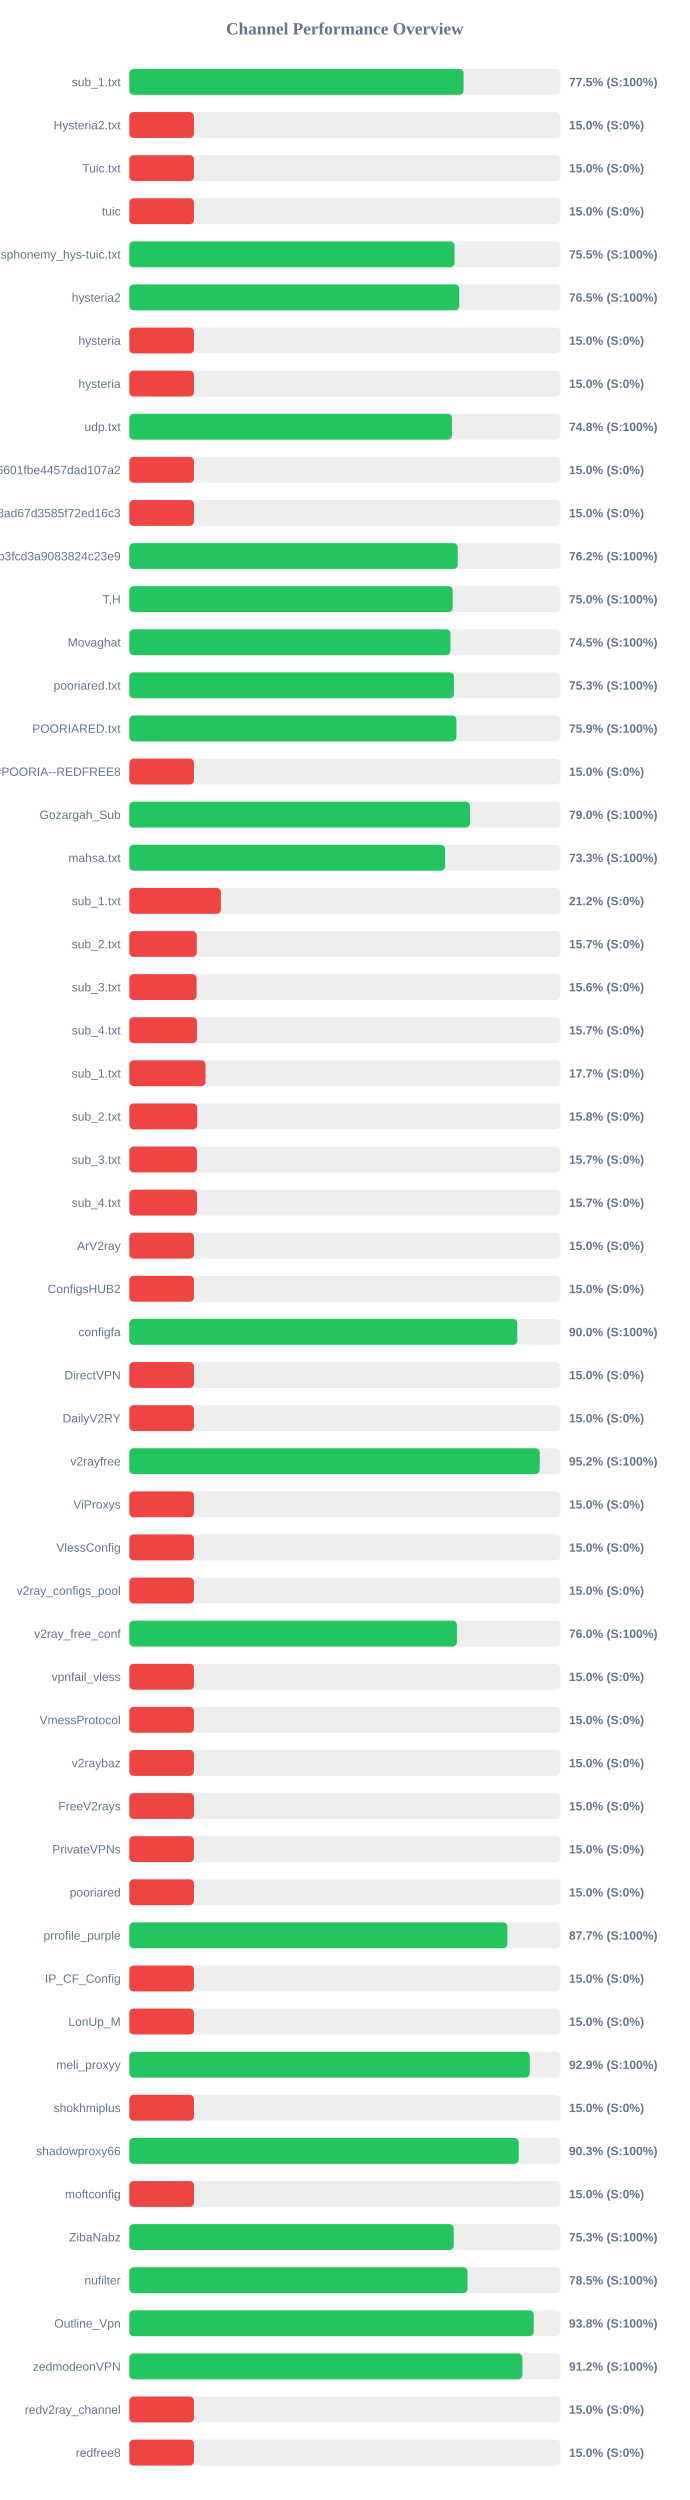
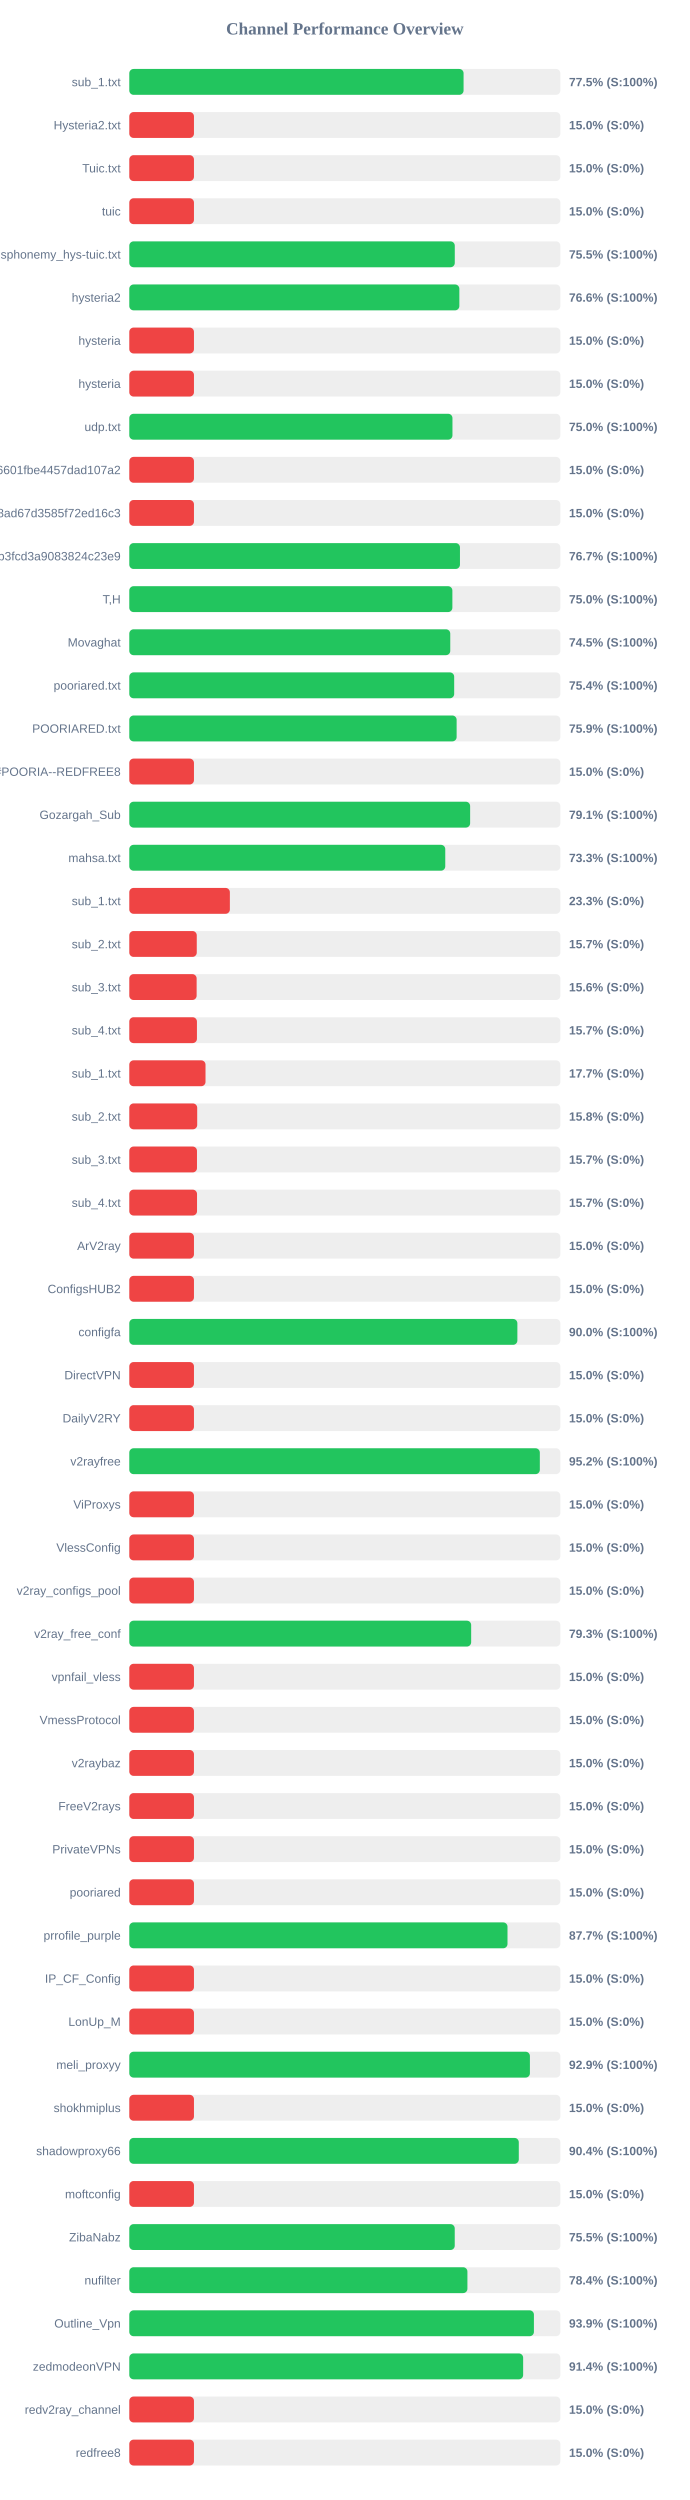
<svg xmlns="http://www.w3.org/2000/svg" width="800" height="2900" version="1.1">
  <style>
        .row { font: 14px Arial; fill: #64748b; }
        .score { font: bold 14px Arial; fill: #64748b; }
    </style>
  <text x="400" y="40" text-anchor="middle" font-size="20px" font-weight="bold" fill="#64748b">Channel Performance Overview</text>
  <rect x="150" y="80" width="500" height="30" fill="#eee" rx="5" />
  <rect x="150" y="80" width="387.75" height="30" fill="#22c55e" rx="5" />
  <text x="140" y="100" text-anchor="end" class="row">sub_1.txt</text>
  <text x="660" y="100" text-anchor="start" class="score">77.5% (S:100%)</text>
  <rect x="150" y="130" width="500" height="30" fill="#eee" rx="5" />
  <rect x="150" y="130" width="75.0" height="30" fill="#ef4444" rx="5" />
  <text x="140" y="150" text-anchor="end" class="row">Hysteria2.txt</text>
  <text x="660" y="150" text-anchor="start" class="score">15.0% (S:0%)</text>
  <rect x="150" y="180" width="500" height="30" fill="#eee" rx="5" />
  <rect x="150" y="180" width="75.0" height="30" fill="#ef4444" rx="5" />
  <text x="140" y="200" text-anchor="end" class="row">Tuic.txt</text>
  <text x="660" y="200" text-anchor="start" class="score">15.0% (S:0%)</text>
  <rect x="150" y="230" width="500" height="30" fill="#eee" rx="5" />
  <rect x="150" y="230" width="75.0" height="30" fill="#ef4444" rx="5" />
  <text x="140" y="250" text-anchor="end" class="row">tuic</text>
  <text x="660" y="250" text-anchor="start" class="score">15.0% (S:0%)</text>
  <rect x="150" y="280" width="500" height="30" fill="#eee" rx="5" />
-   <rect x="150" y="280" width="377.25" height="30" fill="#22c55e" rx="5" />
+   <rect x="150" y="280" width="377.55" height="30" fill="#22c55e" rx="5" />
  <text x="140" y="300" text-anchor="end" class="row">ndsphonemy_hys-tuic.txt</text>
  <text x="660" y="300" text-anchor="start" class="score">75.5% (S:100%)</text>
  <rect x="150" y="330" width="500" height="30" fill="#eee" rx="5" />
-   <rect x="150" y="330" width="382.75" height="30" fill="#22c55e" rx="5" />
+   <rect x="150" y="330" width="382.85" height="30" fill="#22c55e" rx="5" />
  <text x="140" y="350" text-anchor="end" class="row">hysteria2</text>
-   <text x="660" y="350" text-anchor="start" class="score">76.5% (S:100%)</text>
+   <text x="660" y="350" text-anchor="start" class="score">76.6% (S:100%)</text>
  <rect x="150" y="380" width="500" height="30" fill="#eee" rx="5" />
  <rect x="150" y="380" width="75.0" height="30" fill="#ef4444" rx="5" />
  <text x="140" y="400" text-anchor="end" class="row">hysteria</text>
  <text x="660" y="400" text-anchor="start" class="score">15.0% (S:0%)</text>
  <rect x="150" y="430" width="500" height="30" fill="#eee" rx="5" />
  <rect x="150" y="430" width="75.0" height="30" fill="#ef4444" rx="5" />
  <text x="140" y="450" text-anchor="end" class="row">hysteria</text>
  <text x="660" y="450" text-anchor="start" class="score">15.0% (S:0%)</text>
  <rect x="150" y="480" width="500" height="30" fill="#eee" rx="5" />
-   <rect x="150" y="480" width="374.25" height="30" fill="#22c55e" rx="5" />
+   <rect x="150" y="480" width="374.85" height="30" fill="#22c55e" rx="5" />
  <text x="140" y="500" text-anchor="end" class="row">udp.txt</text>
-   <text x="660" y="500" text-anchor="start" class="score">74.8% (S:100%)</text>
+   <text x="660" y="500" text-anchor="start" class="score">75.0% (S:100%)</text>
  <rect x="150" y="530" width="500" height="30" fill="#eee" rx="5" />
  <rect x="150" y="530" width="75.0" height="30" fill="#ef4444" rx="5" />
  <text x="140" y="550" text-anchor="end" class="row">6ca22ad3b96aa6601fbe4457dad107a2</text>
  <text x="660" y="550" text-anchor="start" class="score">15.0% (S:0%)</text>
  <rect x="150" y="580" width="500" height="30" fill="#eee" rx="5" />
  <rect x="150" y="580" width="75.0" height="30" fill="#ef4444" rx="5" />
  <text x="140" y="600" text-anchor="end" class="row">d2ddf60933dd08ad67d3585f72ed16c3</text>
  <text x="660" y="600" text-anchor="start" class="score">15.0% (S:0%)</text>
  <rect x="150" y="630" width="500" height="30" fill="#eee" rx="5" />
-   <rect x="150" y="630" width="381.0" height="30" fill="#22c55e" rx="5" />
+   <rect x="150" y="630" width="383.55" height="30" fill="#22c55e" rx="5" />
  <text x="140" y="650" text-anchor="end" class="row">subscribe?token=8bc38a0c131e9b3fcd3a9083824c23e9</text>
-   <text x="660" y="650" text-anchor="start" class="score">76.2% (S:100%)</text>
+   <text x="660" y="650" text-anchor="start" class="score">76.7% (S:100%)</text>
  <rect x="150" y="680" width="500" height="30" fill="#eee" rx="5" />
-   <rect x="150" y="680" width="375.15" height="30" fill="#22c55e" rx="5" />
+   <rect x="150" y="680" width="374.75" height="30" fill="#22c55e" rx="5" />
  <text x="140" y="700" text-anchor="end" class="row">T,H</text>
  <text x="660" y="700" text-anchor="start" class="score">75.0% (S:100%)</text>
  <rect x="150" y="730" width="500" height="30" fill="#eee" rx="5" />
-   <rect x="150" y="730" width="372.5" height="30" fill="#22c55e" rx="5" />
+   <rect x="150" y="730" width="372.3" height="30" fill="#22c55e" rx="5" />
  <text x="140" y="750" text-anchor="end" class="row">Movaghat</text>
  <text x="660" y="750" text-anchor="start" class="score">74.5% (S:100%)</text>
  <rect x="150" y="780" width="500" height="30" fill="#eee" rx="5" />
-   <rect x="150" y="780" width="376.6" height="30" fill="#22c55e" rx="5" />
+   <rect x="150" y="780" width="376.85" height="30" fill="#22c55e" rx="5" />
  <text x="140" y="800" text-anchor="end" class="row">pooriared.txt</text>
-   <text x="660" y="800" text-anchor="start" class="score">75.3% (S:100%)</text>
+   <text x="660" y="800" text-anchor="start" class="score">75.4% (S:100%)</text>
  <rect x="150" y="830" width="500" height="30" fill="#eee" rx="5" />
-   <rect x="150" y="830" width="379.4" height="30" fill="#22c55e" rx="5" />
+   <rect x="150" y="830" width="379.7" height="30" fill="#22c55e" rx="5" />
  <text x="140" y="850" text-anchor="end" class="row">POORIARED.txt</text>
  <text x="660" y="850" text-anchor="start" class="score">75.9% (S:100%)</text>
  <rect x="150" y="880" width="500" height="30" fill="#eee" rx="5" />
  <rect x="150" y="880" width="75.0" height="30" fill="#ef4444" rx="5" />
  <text x="140" y="900" text-anchor="end" class="row">POORIA--REDFREE8.txt#POORIA--REDFREE8</text>
  <text x="660" y="900" text-anchor="start" class="score">15.0% (S:0%)</text>
  <rect x="150" y="930" width="500" height="30" fill="#eee" rx="5" />
-   <rect x="150" y="930" width="395.2" height="30" fill="#22c55e" rx="5" />
+   <rect x="150" y="930" width="395.35" height="30" fill="#22c55e" rx="5" />
  <text x="140" y="950" text-anchor="end" class="row">Gozargah_Sub</text>
-   <text x="660" y="950" text-anchor="start" class="score">79.0% (S:100%)</text>
+   <text x="660" y="950" text-anchor="start" class="score">79.1% (S:100%)</text>
  <rect x="150" y="980" width="500" height="30" fill="#eee" rx="5" />
-   <rect x="150" y="980" width="366.4" height="30" fill="#22c55e" rx="5" />
+   <rect x="150" y="980" width="366.5" height="30" fill="#22c55e" rx="5" />
  <text x="140" y="1000" text-anchor="end" class="row">mahsa.txt</text>
  <text x="660" y="1000" text-anchor="start" class="score">73.3% (S:100%)</text>
  <rect x="150" y="1030" width="500" height="30" fill="#eee" rx="5" />
-   <rect x="150" y="1030" width="106.25" height="30" fill="#ef4444" rx="5" />
+   <rect x="150" y="1030" width="116.65" height="30" fill="#ef4444" rx="5" />
  <text x="140" y="1050" text-anchor="end" class="row">sub_1.txt</text>
-   <text x="660" y="1050" text-anchor="start" class="score">21.2% (S:0%)</text>
+   <text x="660" y="1050" text-anchor="start" class="score">23.3% (S:0%)</text>
  <rect x="150" y="1080" width="500" height="30" fill="#eee" rx="5" />
  <rect x="150" y="1080" width="78.25" height="30" fill="#ef4444" rx="5" />
  <text x="140" y="1100" text-anchor="end" class="row">sub_2.txt</text>
  <text x="660" y="1100" text-anchor="start" class="score">15.7% (S:0%)</text>
  <rect x="150" y="1130" width="500" height="30" fill="#eee" rx="5" />
  <rect x="150" y="1130" width="78.1" height="30" fill="#ef4444" rx="5" />
  <text x="140" y="1150" text-anchor="end" class="row">sub_3.txt</text>
  <text x="660" y="1150" text-anchor="start" class="score">15.6% (S:0%)</text>
  <rect x="150" y="1180" width="500" height="30" fill="#eee" rx="5" />
  <rect x="150" y="1180" width="78.45" height="30" fill="#ef4444" rx="5" />
  <text x="140" y="1200" text-anchor="end" class="row">sub_4.txt</text>
  <text x="660" y="1200" text-anchor="start" class="score">15.7% (S:0%)</text>
  <rect x="150" y="1230" width="500" height="30" fill="#eee" rx="5" />
  <rect x="150" y="1230" width="88.4" height="30" fill="#ef4444" rx="5" />
  <text x="140" y="1250" text-anchor="end" class="row">sub_1.txt</text>
  <text x="660" y="1250" text-anchor="start" class="score">17.7% (S:0%)</text>
  <rect x="150" y="1280" width="500" height="30" fill="#eee" rx="5" />
  <rect x="150" y="1280" width="78.75" height="30" fill="#ef4444" rx="5" />
  <text x="140" y="1300" text-anchor="end" class="row">sub_2.txt</text>
  <text x="660" y="1300" text-anchor="start" class="score">15.8% (S:0%)</text>
  <rect x="150" y="1330" width="500" height="30" fill="#eee" rx="5" />
  <rect x="150" y="1330" width="78.5" height="30" fill="#ef4444" rx="5" />
  <text x="140" y="1350" text-anchor="end" class="row">sub_3.txt</text>
  <text x="660" y="1350" text-anchor="start" class="score">15.7% (S:0%)</text>
  <rect x="150" y="1380" width="500" height="30" fill="#eee" rx="5" />
  <rect x="150" y="1380" width="78.55" height="30" fill="#ef4444" rx="5" />
  <text x="140" y="1400" text-anchor="end" class="row">sub_4.txt</text>
  <text x="660" y="1400" text-anchor="start" class="score">15.7% (S:0%)</text>
  <rect x="150" y="1430" width="500" height="30" fill="#eee" rx="5" />
  <rect x="150" y="1430" width="75.0" height="30" fill="#ef4444" rx="5" />
  <text x="140" y="1450" text-anchor="end" class="row">ArV2ray</text>
  <text x="660" y="1450" text-anchor="start" class="score">15.0% (S:0%)</text>
  <rect x="150" y="1480" width="500" height="30" fill="#eee" rx="5" />
  <rect x="150" y="1480" width="75.0" height="30" fill="#ef4444" rx="5" />
  <text x="140" y="1500" text-anchor="end" class="row">ConfigsHUB2</text>
  <text x="660" y="1500" text-anchor="start" class="score">15.0% (S:0%)</text>
  <rect x="150" y="1530" width="500" height="30" fill="#eee" rx="5" />
-   <rect x="150" y="1530" width="450.0" height="30" fill="#22c55e" rx="5" />
+   <rect x="150" y="1530" width="450.15" height="30" fill="#22c55e" rx="5" />
  <text x="140" y="1550" text-anchor="end" class="row">configfa</text>
  <text x="660" y="1550" text-anchor="start" class="score">90.0% (S:100%)</text>
  <rect x="150" y="1580" width="500" height="30" fill="#eee" rx="5" />
  <rect x="150" y="1580" width="75.0" height="30" fill="#ef4444" rx="5" />
  <text x="140" y="1600" text-anchor="end" class="row">DirectVPN</text>
  <text x="660" y="1600" text-anchor="start" class="score">15.0% (S:0%)</text>
  <rect x="150" y="1630" width="500" height="30" fill="#eee" rx="5" />
  <rect x="150" y="1630" width="75.0" height="30" fill="#ef4444" rx="5" />
  <text x="140" y="1650" text-anchor="end" class="row">DailyV2RY</text>
  <text x="660" y="1650" text-anchor="start" class="score">15.0% (S:0%)</text>
  <rect x="150" y="1680" width="500" height="30" fill="#eee" rx="5" />
-   <rect x="150" y="1680" width="476.1" height="30" fill="#22c55e" rx="5" />
+   <rect x="150" y="1680" width="476.2" height="30" fill="#22c55e" rx="5" />
  <text x="140" y="1700" text-anchor="end" class="row">v2rayfree</text>
  <text x="660" y="1700" text-anchor="start" class="score">95.2% (S:100%)</text>
  <rect x="150" y="1730" width="500" height="30" fill="#eee" rx="5" />
  <rect x="150" y="1730" width="75.0" height="30" fill="#ef4444" rx="5" />
  <text x="140" y="1750" text-anchor="end" class="row">ViProxys</text>
  <text x="660" y="1750" text-anchor="start" class="score">15.0% (S:0%)</text>
  <rect x="150" y="1780" width="500" height="30" fill="#eee" rx="5" />
  <rect x="150" y="1780" width="75.0" height="30" fill="#ef4444" rx="5" />
  <text x="140" y="1800" text-anchor="end" class="row">VlessConfig</text>
  <text x="660" y="1800" text-anchor="start" class="score">15.0% (S:0%)</text>
  <rect x="150" y="1830" width="500" height="30" fill="#eee" rx="5" />
  <rect x="150" y="1830" width="75.0" height="30" fill="#ef4444" rx="5" />
  <text x="140" y="1850" text-anchor="end" class="row">v2ray_configs_pool</text>
  <text x="660" y="1850" text-anchor="start" class="score">15.0% (S:0%)</text>
  <rect x="150" y="1880" width="500" height="30" fill="#eee" rx="5" />
-   <rect x="150" y="1880" width="380.0" height="30" fill="#22c55e" rx="5" />
+   <rect x="150" y="1880" width="396.55" height="30" fill="#22c55e" rx="5" />
  <text x="140" y="1900" text-anchor="end" class="row">v2ray_free_conf</text>
-   <text x="660" y="1900" text-anchor="start" class="score">76.0% (S:100%)</text>
+   <text x="660" y="1900" text-anchor="start" class="score">79.3% (S:100%)</text>
  <rect x="150" y="1930" width="500" height="30" fill="#eee" rx="5" />
  <rect x="150" y="1930" width="75.0" height="30" fill="#ef4444" rx="5" />
  <text x="140" y="1950" text-anchor="end" class="row">vpnfail_vless</text>
  <text x="660" y="1950" text-anchor="start" class="score">15.0% (S:0%)</text>
  <rect x="150" y="1980" width="500" height="30" fill="#eee" rx="5" />
  <rect x="150" y="1980" width="75.0" height="30" fill="#ef4444" rx="5" />
  <text x="140" y="2000" text-anchor="end" class="row">VmessProtocol</text>
  <text x="660" y="2000" text-anchor="start" class="score">15.0% (S:0%)</text>
  <rect x="150" y="2030" width="500" height="30" fill="#eee" rx="5" />
  <rect x="150" y="2030" width="75.0" height="30" fill="#ef4444" rx="5" />
  <text x="140" y="2050" text-anchor="end" class="row">v2raybaz</text>
  <text x="660" y="2050" text-anchor="start" class="score">15.0% (S:0%)</text>
  <rect x="150" y="2080" width="500" height="30" fill="#eee" rx="5" />
  <rect x="150" y="2080" width="75.0" height="30" fill="#ef4444" rx="5" />
  <text x="140" y="2100" text-anchor="end" class="row">FreeV2rays</text>
  <text x="660" y="2100" text-anchor="start" class="score">15.0% (S:0%)</text>
  <rect x="150" y="2130" width="500" height="30" fill="#eee" rx="5" />
  <rect x="150" y="2130" width="75.0" height="30" fill="#ef4444" rx="5" />
  <text x="140" y="2150" text-anchor="end" class="row">PrivateVPNs</text>
  <text x="660" y="2150" text-anchor="start" class="score">15.0% (S:0%)</text>
  <rect x="150" y="2180" width="500" height="30" fill="#eee" rx="5" />
  <rect x="150" y="2180" width="75.0" height="30" fill="#ef4444" rx="5" />
  <text x="140" y="2200" text-anchor="end" class="row">pooriared</text>
  <text x="660" y="2200" text-anchor="start" class="score">15.0% (S:0%)</text>
  <rect x="150" y="2230" width="500" height="30" fill="#eee" rx="5" />
-   <rect x="150" y="2230" width="438.55" height="30" fill="#22c55e" rx="5" />
+   <rect x="150" y="2230" width="438.7" height="30" fill="#22c55e" rx="5" />
  <text x="140" y="2250" text-anchor="end" class="row">prrofile_purple</text>
  <text x="660" y="2250" text-anchor="start" class="score">87.7% (S:100%)</text>
  <rect x="150" y="2280" width="500" height="30" fill="#eee" rx="5" />
  <rect x="150" y="2280" width="75.0" height="30" fill="#ef4444" rx="5" />
  <text x="140" y="2300" text-anchor="end" class="row">IP_CF_Config</text>
  <text x="660" y="2300" text-anchor="start" class="score">15.0% (S:0%)</text>
  <rect x="150" y="2330" width="500" height="30" fill="#eee" rx="5" />
  <rect x="150" y="2330" width="75.0" height="30" fill="#ef4444" rx="5" />
  <text x="140" y="2350" text-anchor="end" class="row">LonUp_M</text>
  <text x="660" y="2350" text-anchor="start" class="score">15.0% (S:0%)</text>
  <rect x="150" y="2380" width="500" height="30" fill="#eee" rx="5" />
-   <rect x="150" y="2380" width="464.5" height="30" fill="#22c55e" rx="5" />
+   <rect x="150" y="2380" width="464.7" height="30" fill="#22c55e" rx="5" />
  <text x="140" y="2400" text-anchor="end" class="row">meli_proxyy</text>
  <text x="660" y="2400" text-anchor="start" class="score">92.9% (S:100%)</text>
  <rect x="150" y="2430" width="500" height="30" fill="#eee" rx="5" />
  <rect x="150" y="2430" width="75.0" height="30" fill="#ef4444" rx="5" />
  <text x="140" y="2450" text-anchor="end" class="row">shokhmiplus</text>
  <text x="660" y="2450" text-anchor="start" class="score">15.0% (S:0%)</text>
  <rect x="150" y="2480" width="500" height="30" fill="#eee" rx="5" />
-   <rect x="150" y="2480" width="451.65" height="30" fill="#22c55e" rx="5" />
+   <rect x="150" y="2480" width="451.8" height="30" fill="#22c55e" rx="5" />
  <text x="140" y="2500" text-anchor="end" class="row">shadowproxy66</text>
-   <text x="660" y="2500" text-anchor="start" class="score">90.3% (S:100%)</text>
+   <text x="660" y="2500" text-anchor="start" class="score">90.4% (S:100%)</text>
  <rect x="150" y="2530" width="500" height="30" fill="#eee" rx="5" />
  <rect x="150" y="2530" width="75.0" height="30" fill="#ef4444" rx="5" />
  <text x="140" y="2550" text-anchor="end" class="row">moftconfig</text>
  <text x="660" y="2550" text-anchor="start" class="score">15.0% (S:0%)</text>
  <rect x="150" y="2580" width="500" height="30" fill="#eee" rx="5" />
-   <rect x="150" y="2580" width="376.3" height="30" fill="#22c55e" rx="5" />
+   <rect x="150" y="2580" width="377.5" height="30" fill="#22c55e" rx="5" />
  <text x="140" y="2600" text-anchor="end" class="row">ZibaNabz</text>
-   <text x="660" y="2600" text-anchor="start" class="score">75.3% (S:100%)</text>
+   <text x="660" y="2600" text-anchor="start" class="score">75.5% (S:100%)</text>
  <rect x="150" y="2630" width="500" height="30" fill="#eee" rx="5" />
-   <rect x="150" y="2630" width="392.3" height="30" fill="#22c55e" rx="5" />
+   <rect x="150" y="2630" width="392.2" height="30" fill="#22c55e" rx="5" />
  <text x="140" y="2650" text-anchor="end" class="row">nufilter</text>
-   <text x="660" y="2650" text-anchor="start" class="score">78.5% (S:100%)</text>
+   <text x="660" y="2650" text-anchor="start" class="score">78.4% (S:100%)</text>
  <rect x="150" y="2680" width="500" height="30" fill="#eee" rx="5" />
-   <rect x="150" y="2680" width="469.1" height="30" fill="#22c55e" rx="5" />
+   <rect x="150" y="2680" width="469.35" height="30" fill="#22c55e" rx="5" />
  <text x="140" y="2700" text-anchor="end" class="row">Outline_Vpn</text>
-   <text x="660" y="2700" text-anchor="start" class="score">93.8% (S:100%)</text>
+   <text x="660" y="2700" text-anchor="start" class="score">93.9% (S:100%)</text>
  <rect x="150" y="2730" width="500" height="30" fill="#eee" rx="5" />
-   <rect x="150" y="2730" width="456.0" height="30" fill="#22c55e" rx="5" />
+   <rect x="150" y="2730" width="456.85" height="30" fill="#22c55e" rx="5" />
  <text x="140" y="2750" text-anchor="end" class="row">zedmodeonVPN</text>
-   <text x="660" y="2750" text-anchor="start" class="score">91.2% (S:100%)</text>
+   <text x="660" y="2750" text-anchor="start" class="score">91.4% (S:100%)</text>
  <rect x="150" y="2780" width="500" height="30" fill="#eee" rx="5" />
  <rect x="150" y="2780" width="75.0" height="30" fill="#ef4444" rx="5" />
  <text x="140" y="2800" text-anchor="end" class="row">redv2ray_channel</text>
  <text x="660" y="2800" text-anchor="start" class="score">15.0% (S:0%)</text>
  <rect x="150" y="2830" width="500" height="30" fill="#eee" rx="5" />
  <rect x="150" y="2830" width="75.0" height="30" fill="#ef4444" rx="5" />
  <text x="140" y="2850" text-anchor="end" class="row">redfree8</text>
  <text x="660" y="2850" text-anchor="start" class="score">15.0% (S:0%)</text>
</svg>
